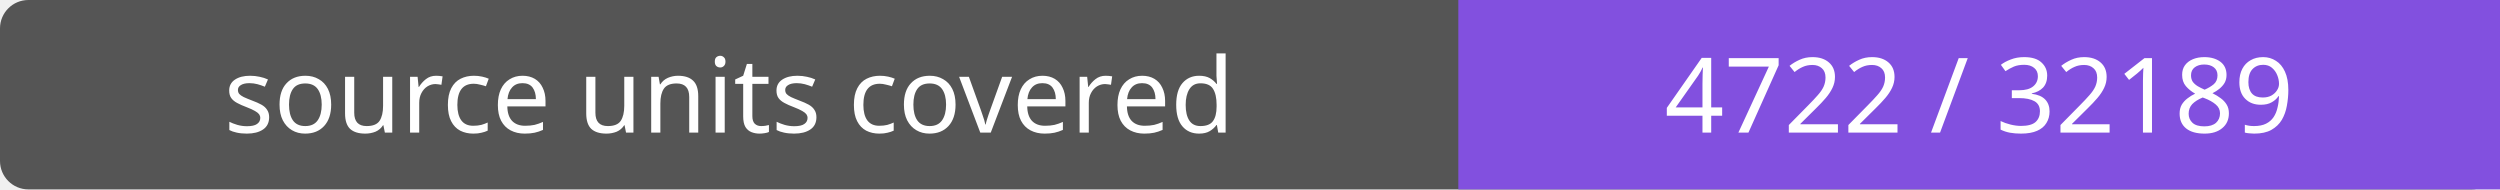
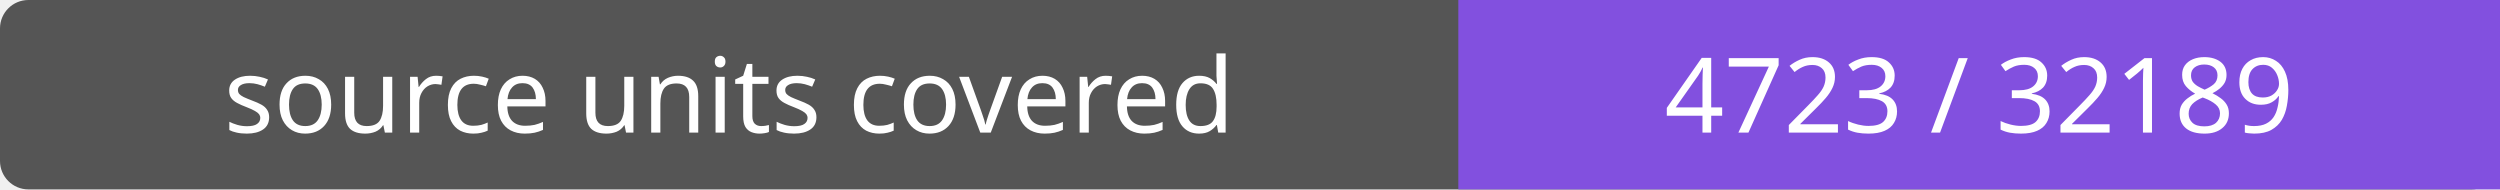
- <svg xmlns="http://www.w3.org/2000/svg" width="264" height="20" role="img" aria-label="source units covered: 4722 / 32189">
+ <svg xmlns="http://www.w3.org/2000/svg" width="264" height="20" role="img" aria-label="source units covered: 4723 / 32189">
  <rect width="264" height="20" rx="3" fill="#555" />
  <path fill="#8250df" d="M154 0h110v20H154z" />
  <g fill="#fff" text-anchor="middle" font-family="Verdana,sans-serif" font-size="11">
    <text x="77.0" y="14">source units covered</text>
-     <text x="209.0" y="14">4722 / 32189</text>
+     <text x="209.0" y="14">4723 / 32189</text>
  </g>
</svg>
